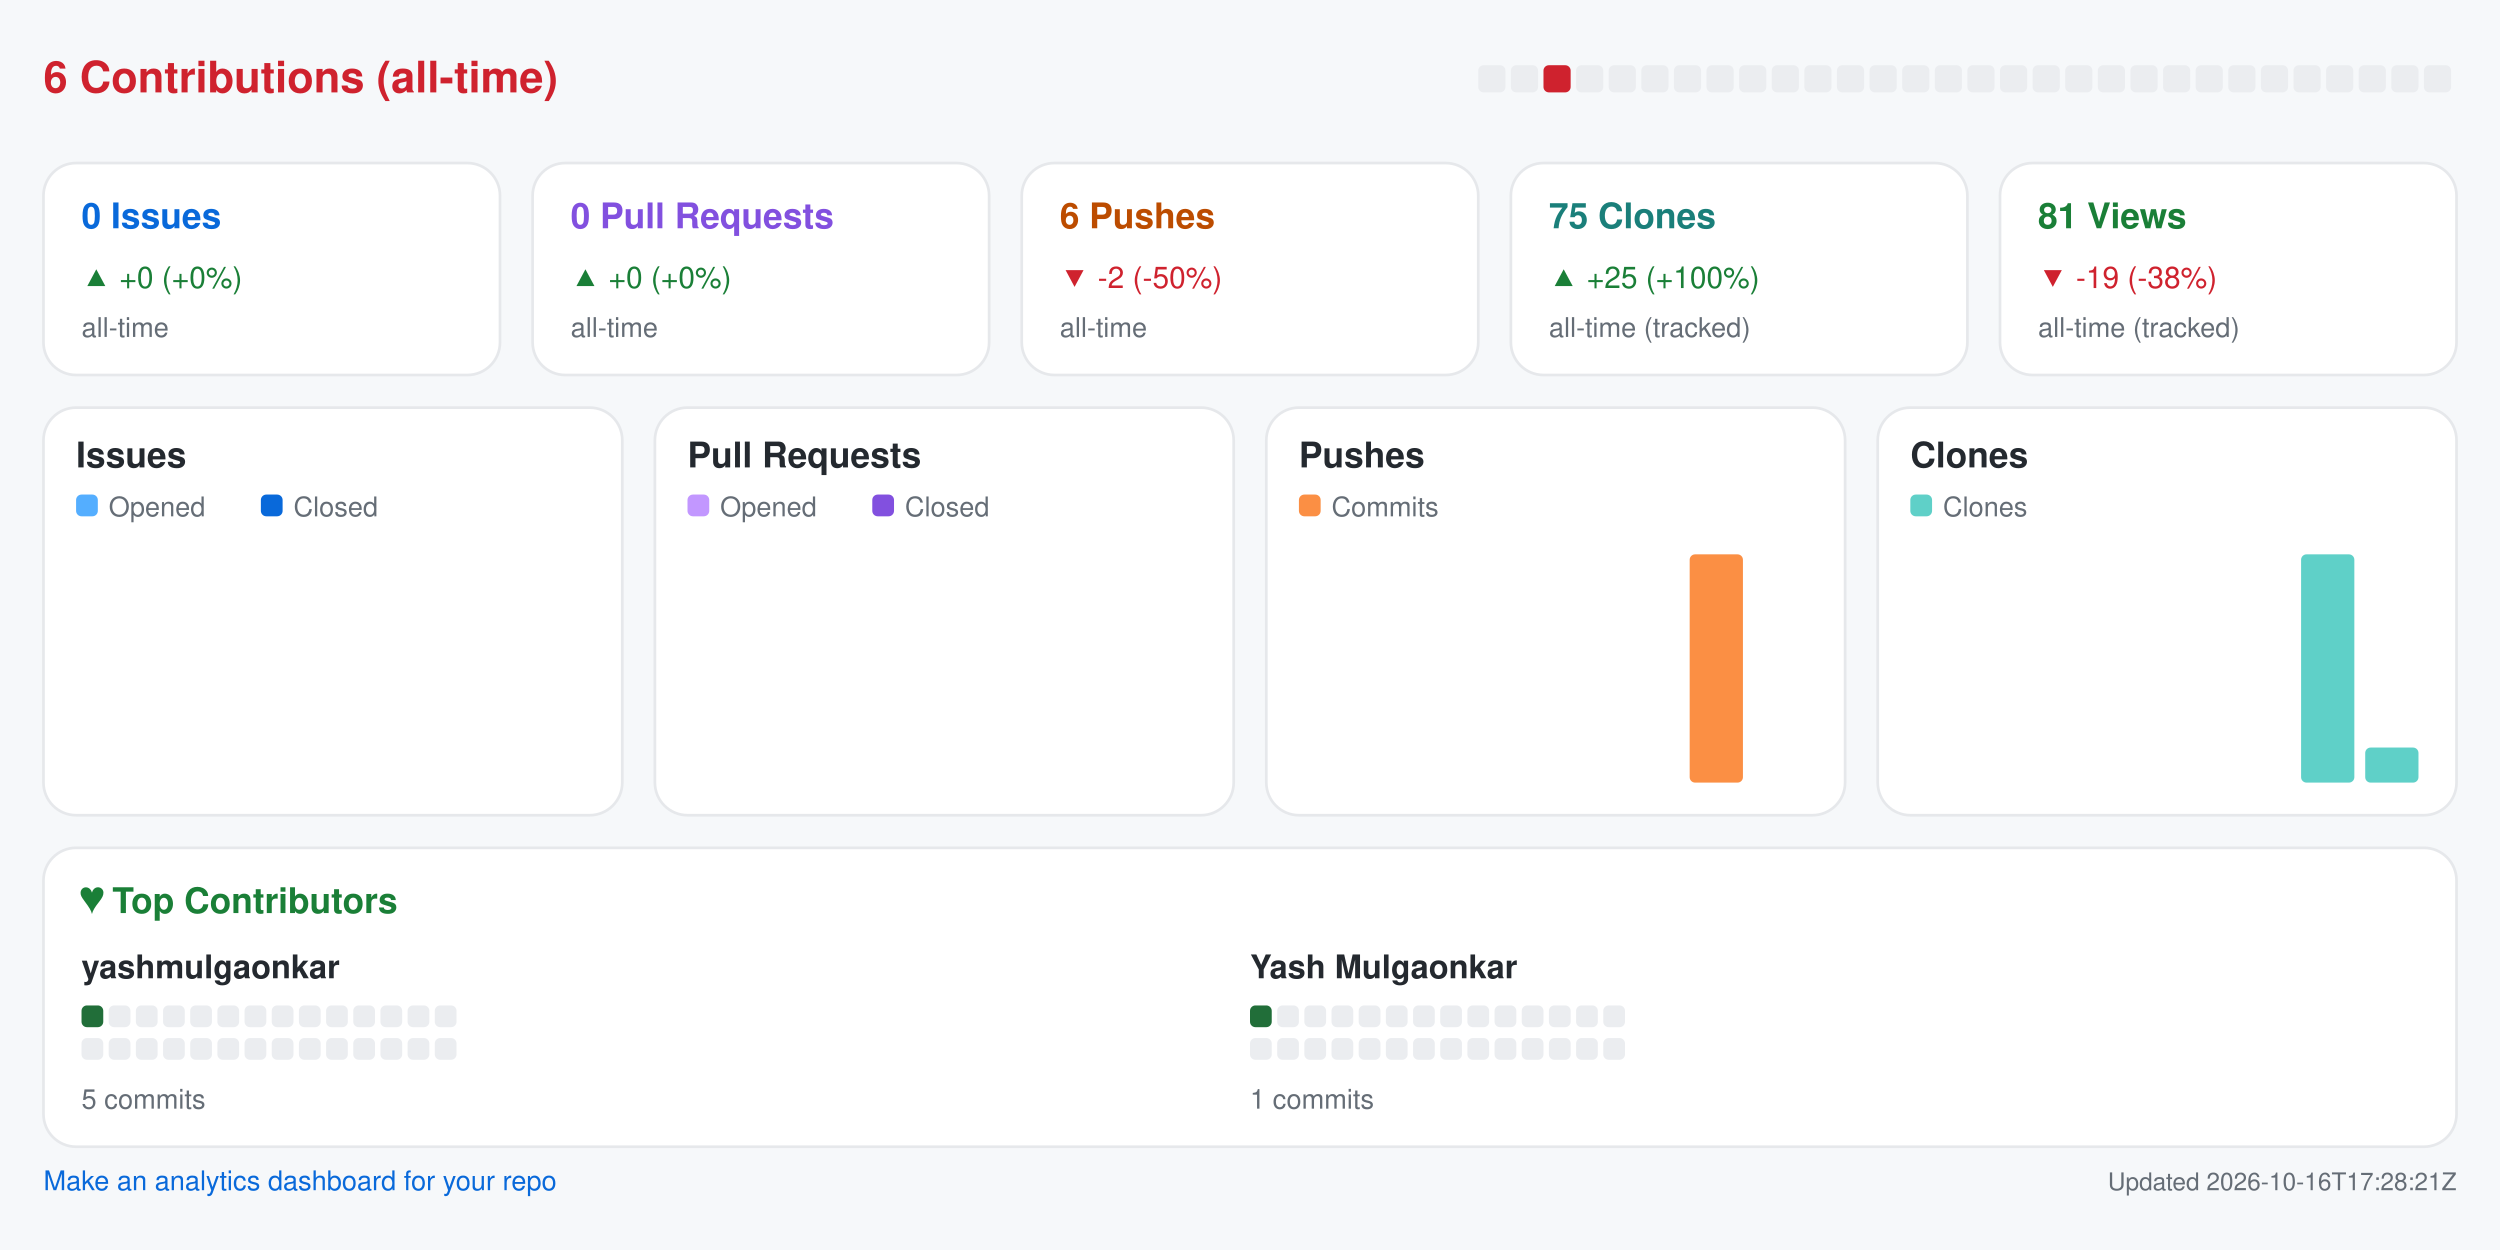
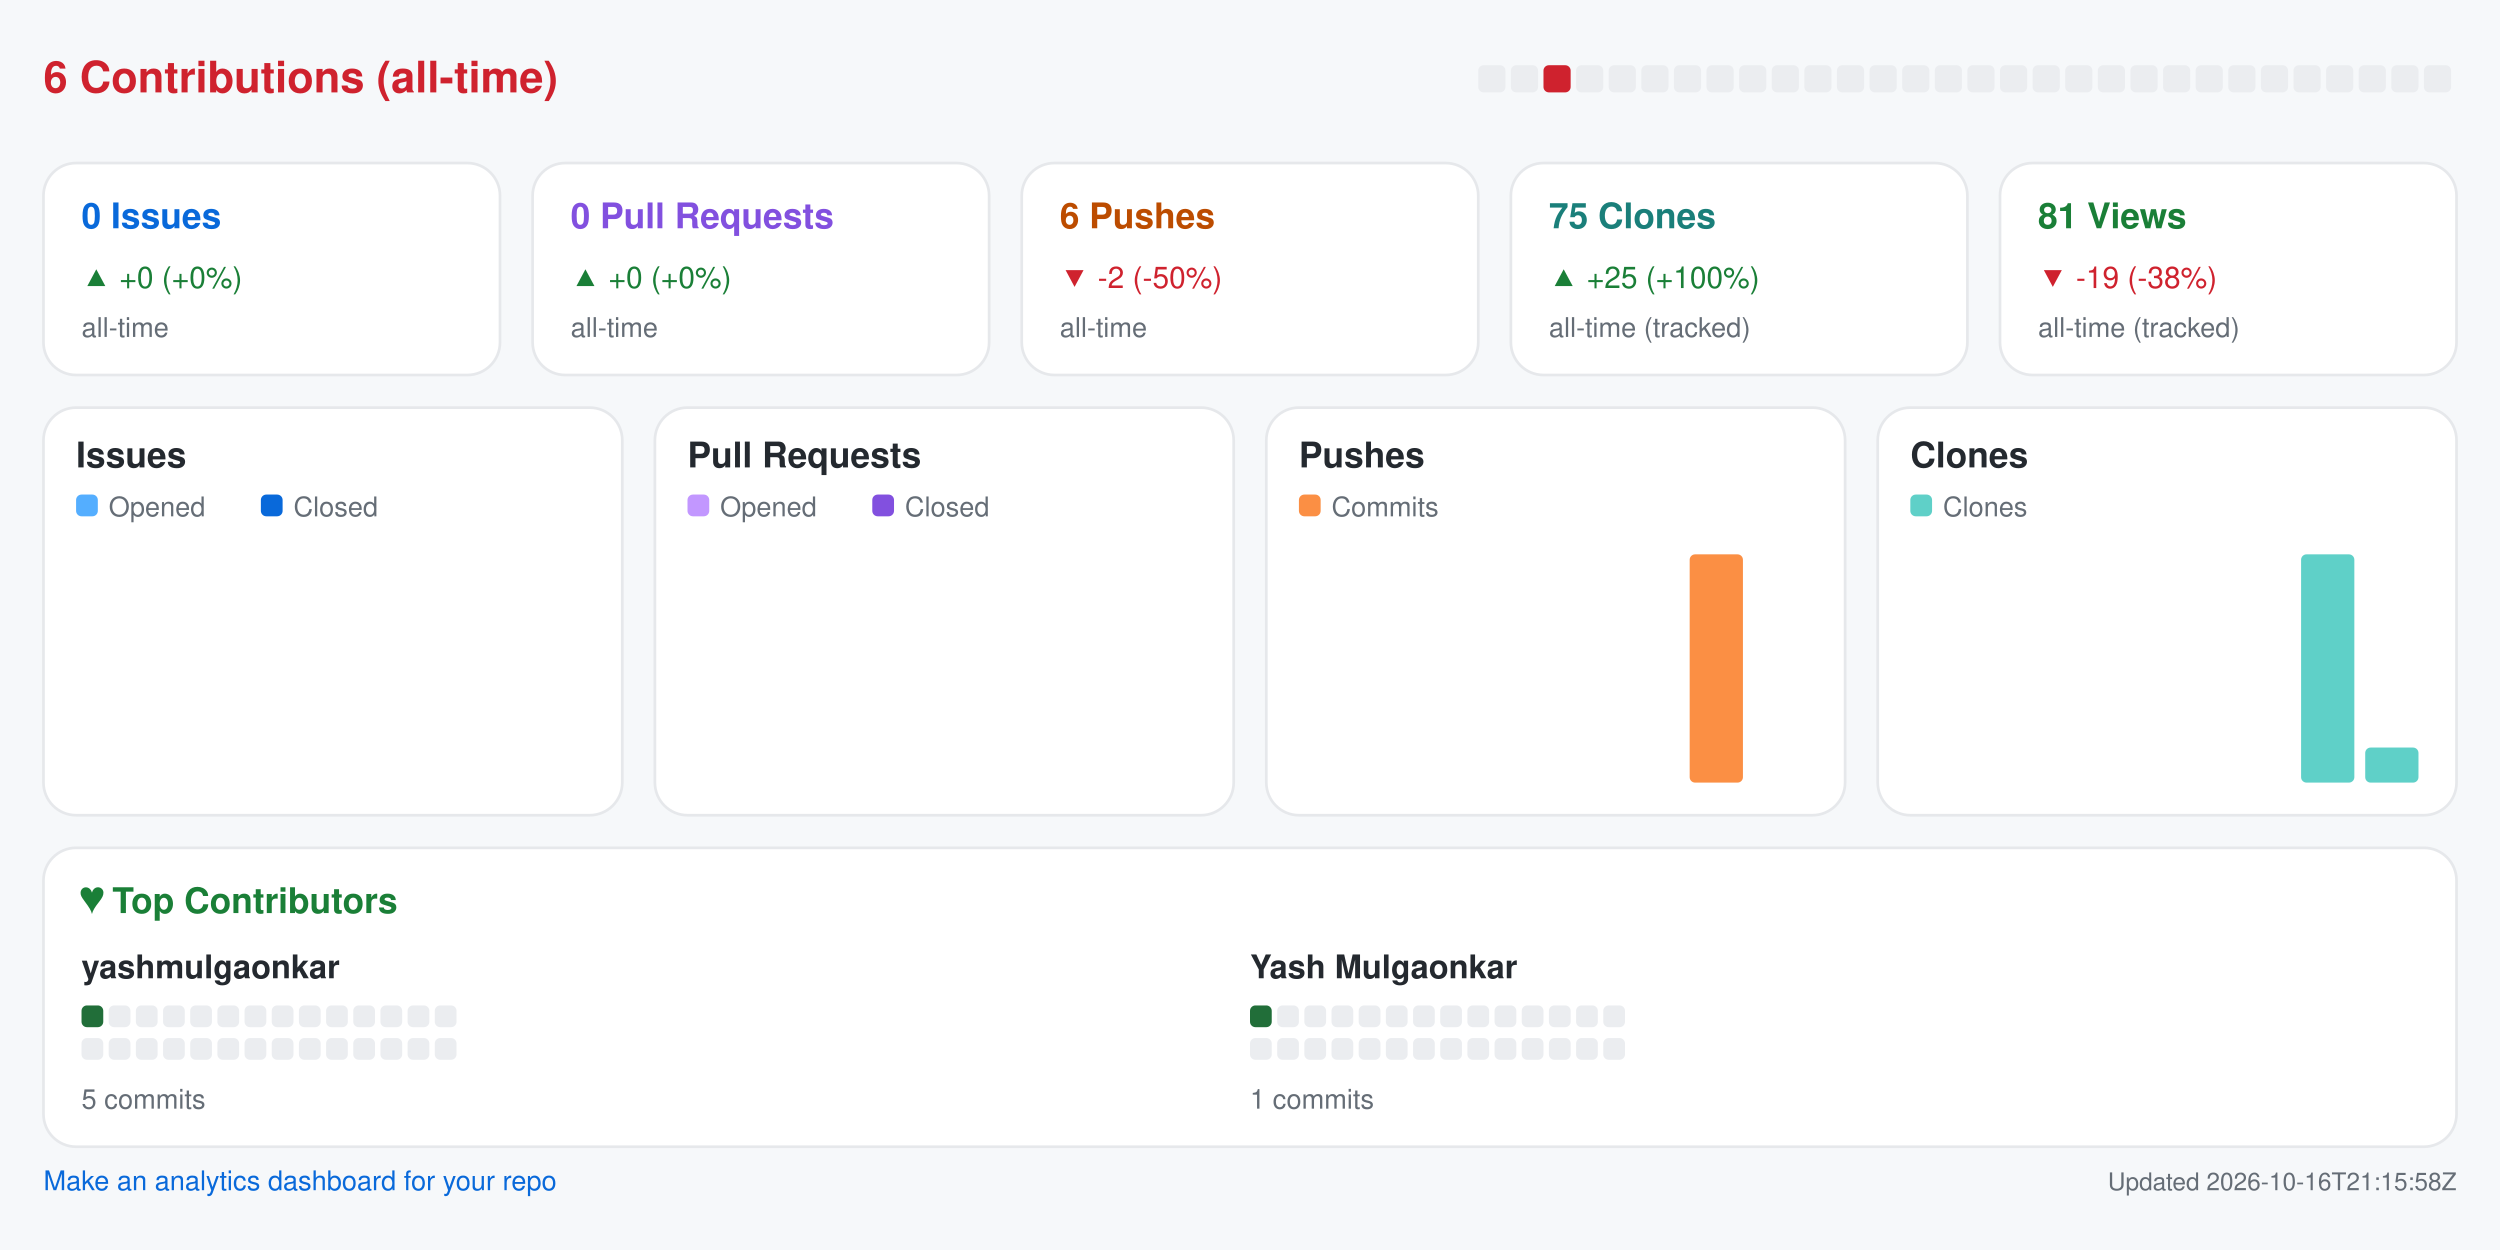
<svg xmlns="http://www.w3.org/2000/svg" width="920" height="460" viewBox="0 0 920 460" role="img" aria-label="Repository analytics for yashmulgaonkar/pi-tools">
  <rect x="0.0" y="0.0" width="920.0" height="460.0" rx="0" fill="#f6f8fa" />
  <text x="16.0" y="34.0" fill="#cf222e" font-size="16" font-family="-apple-system,BlinkMacSystemFont,Segoe UI,Helvetica,Arial,sans-serif" font-weight="600" text-anchor="start">6 Contributions (all-time)</text>
  <rect x="544.0" y="24.0" width="10.0" height="10.0" rx="2" fill="#ebedf0" />
  <rect x="556.0" y="24.0" width="10.0" height="10.0" rx="2" fill="#ebedf0" />
  <rect x="568.0" y="24.0" width="10.0" height="10.0" rx="2" fill="#cf222e" />
  <rect x="580.0" y="24.0" width="10.0" height="10.0" rx="2" fill="#ebedf0" />
  <rect x="592.0" y="24.0" width="10.0" height="10.0" rx="2" fill="#ebedf0" />
  <rect x="604.0" y="24.0" width="10.0" height="10.0" rx="2" fill="#ebedf0" />
  <rect x="616.0" y="24.0" width="10.0" height="10.0" rx="2" fill="#ebedf0" />
  <rect x="628.0" y="24.0" width="10.0" height="10.0" rx="2" fill="#ebedf0" />
  <rect x="640.0" y="24.0" width="10.0" height="10.0" rx="2" fill="#ebedf0" />
  <rect x="652.0" y="24.0" width="10.0" height="10.0" rx="2" fill="#ebedf0" />
  <rect x="664.0" y="24.0" width="10.0" height="10.0" rx="2" fill="#ebedf0" />
  <rect x="676.0" y="24.0" width="10.0" height="10.0" rx="2" fill="#ebedf0" />
  <rect x="688.0" y="24.0" width="10.0" height="10.0" rx="2" fill="#ebedf0" />
  <rect x="700.0" y="24.0" width="10.0" height="10.0" rx="2" fill="#ebedf0" />
  <rect x="712.0" y="24.0" width="10.0" height="10.0" rx="2" fill="#ebedf0" />
  <rect x="724.0" y="24.0" width="10.0" height="10.0" rx="2" fill="#ebedf0" />
  <rect x="736.0" y="24.0" width="10.0" height="10.0" rx="2" fill="#ebedf0" />
  <rect x="748.0" y="24.0" width="10.0" height="10.0" rx="2" fill="#ebedf0" />
  <rect x="760.0" y="24.0" width="10.0" height="10.0" rx="2" fill="#ebedf0" />
  <rect x="772.0" y="24.0" width="10.0" height="10.0" rx="2" fill="#ebedf0" />
  <rect x="784.0" y="24.0" width="10.0" height="10.0" rx="2" fill="#ebedf0" />
  <rect x="796.0" y="24.0" width="10.0" height="10.0" rx="2" fill="#ebedf0" />
  <rect x="808.0" y="24.0" width="10.0" height="10.0" rx="2" fill="#ebedf0" />
  <rect x="820.0" y="24.0" width="10.0" height="10.0" rx="2" fill="#ebedf0" />
  <rect x="832.0" y="24.0" width="10.0" height="10.0" rx="2" fill="#ebedf0" />
  <rect x="844.0" y="24.0" width="10.0" height="10.0" rx="2" fill="#ebedf0" />
  <rect x="856.0" y="24.0" width="10.0" height="10.0" rx="2" fill="#ebedf0" />
  <rect x="868.0" y="24.0" width="10.0" height="10.0" rx="2" fill="#ebedf0" />
  <rect x="880.0" y="24.0" width="10.0" height="10.0" rx="2" fill="#ebedf0" />
  <rect x="892.0" y="24.0" width="10.0" height="10.0" rx="2" fill="#ebedf0" />
  <rect x="16.0" y="60.0" width="168.0" height="78.0" rx="12" fill="#ffffff" stroke="#e6e8eb" />
  <text x="30.0" y="84.0" fill="#0969da" font-size="13" font-family="-apple-system,BlinkMacSystemFont,Segoe UI,Helvetica,Arial,sans-serif" font-weight="600" text-anchor="start">0 Issues</text>
  <text x="30.0" y="106.0" fill="#1a7f37" font-size="11" font-family="-apple-system,BlinkMacSystemFont,Segoe UI,Helvetica,Arial,sans-serif" font-weight="400" text-anchor="start">▲ +0 (+0%)</text>
  <text x="30.0" y="124.0" fill="#656d76" font-size="10" font-family="-apple-system,BlinkMacSystemFont,Segoe UI,Helvetica,Arial,sans-serif" font-weight="400" text-anchor="start">all-time</text>
  <rect x="196.0" y="60.0" width="168.0" height="78.0" rx="12" fill="#ffffff" stroke="#e6e8eb" />
  <text x="210.0" y="84.0" fill="#8250df" font-size="13" font-family="-apple-system,BlinkMacSystemFont,Segoe UI,Helvetica,Arial,sans-serif" font-weight="600" text-anchor="start">0 Pull Requests</text>
  <text x="210.0" y="106.0" fill="#1a7f37" font-size="11" font-family="-apple-system,BlinkMacSystemFont,Segoe UI,Helvetica,Arial,sans-serif" font-weight="400" text-anchor="start">▲ +0 (+0%)</text>
  <text x="210.0" y="124.0" fill="#656d76" font-size="10" font-family="-apple-system,BlinkMacSystemFont,Segoe UI,Helvetica,Arial,sans-serif" font-weight="400" text-anchor="start">all-time</text>
  <rect x="376.0" y="60.0" width="168.0" height="78.0" rx="12" fill="#ffffff" stroke="#e6e8eb" />
  <text x="390.0" y="84.0" fill="#bc4c00" font-size="13" font-family="-apple-system,BlinkMacSystemFont,Segoe UI,Helvetica,Arial,sans-serif" font-weight="600" text-anchor="start">6 Pushes</text>
  <text x="390.0" y="106.0" fill="#cf222e" font-size="11" font-family="-apple-system,BlinkMacSystemFont,Segoe UI,Helvetica,Arial,sans-serif" font-weight="400" text-anchor="start">▼ -2 (-50%)</text>
  <text x="390.0" y="124.0" fill="#656d76" font-size="10" font-family="-apple-system,BlinkMacSystemFont,Segoe UI,Helvetica,Arial,sans-serif" font-weight="400" text-anchor="start">all-time</text>
  <rect x="556.0" y="60.0" width="168.0" height="78.0" rx="12" fill="#ffffff" stroke="#e6e8eb" />
  <text x="570.0" y="84.0" fill="#1a7f7a" font-size="13" font-family="-apple-system,BlinkMacSystemFont,Segoe UI,Helvetica,Arial,sans-serif" font-weight="600" text-anchor="start">75 Clones</text>
  <text x="570.0" y="106.0" fill="#1a7f37" font-size="11" font-family="-apple-system,BlinkMacSystemFont,Segoe UI,Helvetica,Arial,sans-serif" font-weight="400" text-anchor="start">▲ +25 (+100%)</text>
  <text x="570.0" y="124.0" fill="#656d76" font-size="10" font-family="-apple-system,BlinkMacSystemFont,Segoe UI,Helvetica,Arial,sans-serif" font-weight="400" text-anchor="start">all-time (tracked)</text>
  <rect x="736.0" y="60.0" width="168.0" height="78.0" rx="12" fill="#ffffff" stroke="#e6e8eb" />
  <text x="750.0" y="84.0" fill="#1a7f37" font-size="13" font-family="-apple-system,BlinkMacSystemFont,Segoe UI,Helvetica,Arial,sans-serif" font-weight="600" text-anchor="start">81 Views</text>
  <text x="750.0" y="106.0" fill="#cf222e" font-size="11" font-family="-apple-system,BlinkMacSystemFont,Segoe UI,Helvetica,Arial,sans-serif" font-weight="400" text-anchor="start">▼ -19 (-38%)</text>
  <text x="750.0" y="124.0" fill="#656d76" font-size="10" font-family="-apple-system,BlinkMacSystemFont,Segoe UI,Helvetica,Arial,sans-serif" font-weight="400" text-anchor="start">all-time (tracked)</text>
  <rect x="16.0" y="150.0" width="213.0" height="150.0" rx="12" fill="#ffffff" stroke="#e6e8eb" />
  <text x="28.0" y="172.0" fill="#24292f" font-size="13" font-family="-apple-system,BlinkMacSystemFont,Segoe UI,Helvetica,Arial,sans-serif" font-weight="600" text-anchor="start">Issues</text>
  <rect x="28.0" y="182.0" width="8.0" height="8.0" rx="2" fill="#54aeff" />
  <text x="40.0" y="190.0" fill="#656d76" font-size="10" font-family="-apple-system,BlinkMacSystemFont,Segoe UI,Helvetica,Arial,sans-serif" font-weight="400" text-anchor="start">Opened</text>
  <rect x="96.0" y="182.0" width="8.0" height="8.0" rx="2" fill="#0969da" />
  <text x="108.0" y="190.0" fill="#656d76" font-size="10" font-family="-apple-system,BlinkMacSystemFont,Segoe UI,Helvetica,Arial,sans-serif" font-weight="400" text-anchor="start">Closed</text>
  <rect x="30.0" y="288.0" width="8.8" height="0.0" rx="2" fill="#54aeff" />
  <rect x="39.8" y="288.0" width="8.8" height="0.0" rx="2" fill="#0969da" />
  <rect x="53.6" y="288.0" width="8.8" height="0.0" rx="2" fill="#54aeff" />
  <rect x="63.4" y="288.0" width="8.8" height="0.0" rx="2" fill="#0969da" />
  <rect x="77.2" y="288.0" width="8.8" height="0.0" rx="2" fill="#54aeff" />
  <rect x="87.1" y="288.0" width="8.8" height="0.0" rx="2" fill="#0969da" />
  <rect x="100.9" y="288.0" width="8.8" height="0.0" rx="2" fill="#54aeff" />
  <rect x="110.7" y="288.0" width="8.8" height="0.0" rx="2" fill="#0969da" />
  <rect x="124.5" y="288.0" width="8.8" height="0.0" rx="2" fill="#54aeff" />
  <rect x="134.3" y="288.0" width="8.8" height="0.0" rx="2" fill="#0969da" />
  <rect x="148.1" y="288.0" width="8.8" height="0.0" rx="2" fill="#54aeff" />
  <rect x="157.9" y="288.0" width="8.8" height="0.0" rx="2" fill="#0969da" />
  <rect x="171.8" y="288.0" width="8.8" height="0.0" rx="2" fill="#54aeff" />
  <rect x="181.6" y="288.0" width="8.8" height="0.0" rx="2" fill="#0969da" />
  <rect x="195.4" y="288.0" width="8.8" height="0.0" rx="2" fill="#54aeff" />
  <rect x="205.2" y="288.0" width="8.8" height="0.0" rx="2" fill="#0969da" />
  <rect x="241.0" y="150.0" width="213.0" height="150.0" rx="12" fill="#ffffff" stroke="#e6e8eb" />
  <text x="253.0" y="172.0" fill="#24292f" font-size="13" font-family="-apple-system,BlinkMacSystemFont,Segoe UI,Helvetica,Arial,sans-serif" font-weight="600" text-anchor="start">Pull Requests</text>
  <rect x="253.0" y="182.0" width="8.0" height="8.0" rx="2" fill="#c297ff" />
  <text x="265.0" y="190.0" fill="#656d76" font-size="10" font-family="-apple-system,BlinkMacSystemFont,Segoe UI,Helvetica,Arial,sans-serif" font-weight="400" text-anchor="start">Opened</text>
  <rect x="321.0" y="182.0" width="8.0" height="8.0" rx="2" fill="#8250df" />
  <text x="333.0" y="190.0" fill="#656d76" font-size="10" font-family="-apple-system,BlinkMacSystemFont,Segoe UI,Helvetica,Arial,sans-serif" font-weight="400" text-anchor="start">Closed</text>
  <rect x="255.0" y="288.0" width="8.8" height="0.0" rx="2" fill="#c297ff" />
  <rect x="264.8" y="288.0" width="8.8" height="0.0" rx="2" fill="#8250df" />
  <rect x="278.6" y="288.0" width="8.8" height="0.0" rx="2" fill="#c297ff" />
  <rect x="288.4" y="288.0" width="8.8" height="0.0" rx="2" fill="#8250df" />
  <rect x="302.2" y="288.0" width="8.8" height="0.0" rx="2" fill="#c297ff" />
  <rect x="312.1" y="288.0" width="8.8" height="0.0" rx="2" fill="#8250df" />
  <rect x="325.9" y="288.0" width="8.8" height="0.0" rx="2" fill="#c297ff" />
  <rect x="335.7" y="288.0" width="8.8" height="0.0" rx="2" fill="#8250df" />
  <rect x="349.5" y="288.0" width="8.8" height="0.0" rx="2" fill="#c297ff" />
  <rect x="359.3" y="288.0" width="8.8" height="0.0" rx="2" fill="#8250df" />
  <rect x="373.1" y="288.0" width="8.8" height="0.0" rx="2" fill="#c297ff" />
  <rect x="382.9" y="288.0" width="8.8" height="0.0" rx="2" fill="#8250df" />
  <rect x="396.8" y="288.0" width="8.8" height="0.0" rx="2" fill="#c297ff" />
  <rect x="406.6" y="288.0" width="8.8" height="0.0" rx="2" fill="#8250df" />
  <rect x="420.4" y="288.0" width="8.8" height="0.0" rx="2" fill="#c297ff" />
  <rect x="430.2" y="288.0" width="8.8" height="0.0" rx="2" fill="#8250df" />
  <rect x="466.0" y="150.0" width="213.0" height="150.0" rx="12" fill="#ffffff" stroke="#e6e8eb" />
  <text x="478.0" y="172.0" fill="#24292f" font-size="13" font-family="-apple-system,BlinkMacSystemFont,Segoe UI,Helvetica,Arial,sans-serif" font-weight="600" text-anchor="start">Pushes</text>
  <rect x="478.0" y="182.0" width="8.0" height="8.0" rx="2" fill="#fb8f44" />
  <text x="490.0" y="190.0" fill="#656d76" font-size="10" font-family="-apple-system,BlinkMacSystemFont,Segoe UI,Helvetica,Arial,sans-serif" font-weight="400" text-anchor="start">Commits</text>
  <rect x="480.0" y="288.0" width="19.6" height="0.0" rx="2" fill="#fb8f44" />
  <rect x="503.6" y="288.0" width="19.6" height="0.0" rx="2" fill="#fb8f44" />
  <rect x="527.2" y="288.0" width="19.6" height="0.0" rx="2" fill="#fb8f44" />
  <rect x="550.9" y="288.0" width="19.6" height="0.0" rx="2" fill="#fb8f44" />
  <rect x="574.5" y="288.0" width="19.6" height="0.0" rx="2" fill="#fb8f44" />
  <rect x="598.1" y="288.0" width="19.6" height="0.0" rx="2" fill="#fb8f44" />
  <rect x="621.8" y="204.0" width="19.6" height="84.0" rx="2" fill="#fb8f44" />
  <rect x="645.4" y="288.0" width="19.6" height="0.0" rx="2" fill="#fb8f44" />
  <rect x="691.0" y="150.0" width="213.0" height="150.0" rx="12" fill="#ffffff" stroke="#e6e8eb" />
  <text x="703.0" y="172.0" fill="#24292f" font-size="13" font-family="-apple-system,BlinkMacSystemFont,Segoe UI,Helvetica,Arial,sans-serif" font-weight="600" text-anchor="start">Clones</text>
  <rect x="703.0" y="182.0" width="8.0" height="8.0" rx="2" fill="#5fd0c8" />
  <text x="715.0" y="190.0" fill="#656d76" font-size="10" font-family="-apple-system,BlinkMacSystemFont,Segoe UI,Helvetica,Arial,sans-serif" font-weight="400" text-anchor="start">Clones</text>
  <rect x="705.0" y="288.0" width="19.6" height="0.0" rx="2" fill="#5fd0c8" />
  <rect x="728.6" y="288.0" width="19.6" height="0.0" rx="2" fill="#5fd0c8" />
  <rect x="752.2" y="288.0" width="19.6" height="0.0" rx="2" fill="#5fd0c8" />
  <rect x="775.9" y="288.0" width="19.6" height="0.0" rx="2" fill="#5fd0c8" />
  <rect x="799.5" y="288.0" width="19.6" height="0.0" rx="2" fill="#5fd0c8" />
  <rect x="823.1" y="288.0" width="19.6" height="0.0" rx="2" fill="#5fd0c8" />
  <rect x="846.8" y="204.0" width="19.6" height="84.0" rx="2" fill="#5fd0c8" />
  <rect x="870.4" y="275.1" width="19.6" height="12.9" rx="2" fill="#5fd0c8" />
  <rect x="16.0" y="312.0" width="888.0" height="110.0" rx="12" fill="#ffffff" stroke="#e6e8eb" />
  <text x="30.0" y="336.0" fill="#1a7f37" font-size="13" font-family="-apple-system,BlinkMacSystemFont,Segoe UI,Helvetica,Arial,sans-serif" font-weight="600" text-anchor="start">♥  Top Contributors</text>
  <text x="30.0" y="360.0" fill="#24292f" font-size="12" font-family="-apple-system,BlinkMacSystemFont,Segoe UI,Helvetica,Arial,sans-serif" font-weight="600" text-anchor="start">yashmulgaonkar</text>
  <rect x="30.0" y="370.0" width="8.0" height="8.0" rx="2" fill="#216e39" />
  <rect x="40.0" y="370.0" width="8.0" height="8.0" rx="2" fill="#ebedf0" />
  <rect x="50.0" y="370.0" width="8.0" height="8.0" rx="2" fill="#ebedf0" />
  <rect x="60.0" y="370.0" width="8.0" height="8.0" rx="2" fill="#ebedf0" />
  <rect x="70.0" y="370.0" width="8.0" height="8.0" rx="2" fill="#ebedf0" />
  <rect x="80.0" y="370.0" width="8.0" height="8.0" rx="2" fill="#ebedf0" />
  <rect x="90.0" y="370.0" width="8.0" height="8.0" rx="2" fill="#ebedf0" />
  <rect x="100.0" y="370.0" width="8.0" height="8.0" rx="2" fill="#ebedf0" />
  <rect x="110.0" y="370.0" width="8.0" height="8.0" rx="2" fill="#ebedf0" />
  <rect x="120.0" y="370.0" width="8.0" height="8.0" rx="2" fill="#ebedf0" />
  <rect x="130.0" y="370.0" width="8.0" height="8.0" rx="2" fill="#ebedf0" />
  <rect x="140.0" y="370.0" width="8.0" height="8.0" rx="2" fill="#ebedf0" />
  <rect x="150.0" y="370.0" width="8.0" height="8.0" rx="2" fill="#ebedf0" />
  <rect x="160.0" y="370.0" width="8.0" height="8.0" rx="2" fill="#ebedf0" />
  <rect x="30.0" y="382.0" width="8.0" height="8.0" rx="2" fill="#ebedf0" />
  <rect x="40.0" y="382.0" width="8.0" height="8.0" rx="2" fill="#ebedf0" />
  <rect x="50.0" y="382.0" width="8.0" height="8.0" rx="2" fill="#ebedf0" />
  <rect x="60.0" y="382.0" width="8.0" height="8.0" rx="2" fill="#ebedf0" />
  <rect x="70.0" y="382.0" width="8.0" height="8.0" rx="2" fill="#ebedf0" />
  <rect x="80.0" y="382.0" width="8.0" height="8.0" rx="2" fill="#ebedf0" />
  <rect x="90.0" y="382.0" width="8.0" height="8.0" rx="2" fill="#ebedf0" />
  <rect x="100.0" y="382.0" width="8.0" height="8.0" rx="2" fill="#ebedf0" />
  <rect x="110.0" y="382.0" width="8.0" height="8.0" rx="2" fill="#ebedf0" />
  <rect x="120.0" y="382.0" width="8.0" height="8.0" rx="2" fill="#ebedf0" />
  <rect x="130.0" y="382.0" width="8.0" height="8.0" rx="2" fill="#ebedf0" />
  <rect x="140.0" y="382.0" width="8.0" height="8.0" rx="2" fill="#ebedf0" />
  <rect x="150.0" y="382.0" width="8.0" height="8.0" rx="2" fill="#ebedf0" />
  <rect x="160.0" y="382.0" width="8.0" height="8.0" rx="2" fill="#ebedf0" />
  <text x="30.0" y="408.0" fill="#656d76" font-size="10" font-family="-apple-system,BlinkMacSystemFont,Segoe UI,Helvetica,Arial,sans-serif" font-weight="400" text-anchor="start">5 commits</text>
  <text x="460.0" y="360.0" fill="#24292f" font-size="12" font-family="-apple-system,BlinkMacSystemFont,Segoe UI,Helvetica,Arial,sans-serif" font-weight="600" text-anchor="start">Yash Mulgaonkar</text>
  <rect x="460.0" y="370.0" width="8.0" height="8.0" rx="2" fill="#216e39" />
  <rect x="470.0" y="370.0" width="8.0" height="8.0" rx="2" fill="#ebedf0" />
  <rect x="480.0" y="370.0" width="8.0" height="8.0" rx="2" fill="#ebedf0" />
  <rect x="490.0" y="370.0" width="8.0" height="8.0" rx="2" fill="#ebedf0" />
  <rect x="500.0" y="370.0" width="8.0" height="8.0" rx="2" fill="#ebedf0" />
  <rect x="510.0" y="370.0" width="8.0" height="8.0" rx="2" fill="#ebedf0" />
  <rect x="520.0" y="370.0" width="8.0" height="8.0" rx="2" fill="#ebedf0" />
  <rect x="530.0" y="370.0" width="8.0" height="8.0" rx="2" fill="#ebedf0" />
  <rect x="540.0" y="370.0" width="8.0" height="8.0" rx="2" fill="#ebedf0" />
  <rect x="550.0" y="370.0" width="8.0" height="8.0" rx="2" fill="#ebedf0" />
  <rect x="560.0" y="370.0" width="8.0" height="8.0" rx="2" fill="#ebedf0" />
  <rect x="570.0" y="370.0" width="8.0" height="8.0" rx="2" fill="#ebedf0" />
  <rect x="580.0" y="370.0" width="8.0" height="8.0" rx="2" fill="#ebedf0" />
  <rect x="590.0" y="370.0" width="8.0" height="8.0" rx="2" fill="#ebedf0" />
  <rect x="460.0" y="382.0" width="8.0" height="8.0" rx="2" fill="#ebedf0" />
  <rect x="470.0" y="382.0" width="8.0" height="8.0" rx="2" fill="#ebedf0" />
  <rect x="480.0" y="382.0" width="8.0" height="8.0" rx="2" fill="#ebedf0" />
  <rect x="490.0" y="382.0" width="8.0" height="8.0" rx="2" fill="#ebedf0" />
  <rect x="500.0" y="382.0" width="8.0" height="8.0" rx="2" fill="#ebedf0" />
  <rect x="510.0" y="382.0" width="8.0" height="8.0" rx="2" fill="#ebedf0" />
  <rect x="520.0" y="382.0" width="8.0" height="8.0" rx="2" fill="#ebedf0" />
  <rect x="530.0" y="382.0" width="8.0" height="8.0" rx="2" fill="#ebedf0" />
  <rect x="540.0" y="382.0" width="8.0" height="8.0" rx="2" fill="#ebedf0" />
  <rect x="550.0" y="382.0" width="8.0" height="8.0" rx="2" fill="#ebedf0" />
  <rect x="560.0" y="382.0" width="8.0" height="8.0" rx="2" fill="#ebedf0" />
  <rect x="570.0" y="382.0" width="8.0" height="8.0" rx="2" fill="#ebedf0" />
  <rect x="580.0" y="382.0" width="8.0" height="8.0" rx="2" fill="#ebedf0" />
  <rect x="590.0" y="382.0" width="8.0" height="8.0" rx="2" fill="#ebedf0" />
  <text x="460.0" y="408.0" fill="#656d76" font-size="10" font-family="-apple-system,BlinkMacSystemFont,Segoe UI,Helvetica,Arial,sans-serif" font-weight="400" text-anchor="start">1 commits</text>
  <a href="https://github.com/yashmulgaonkar/repo-analytics" target="_blank" rel="noopener noreferrer">
    <text x="16.0" y="438.0" fill="#0969da" font-size="10" font-family="-apple-system,BlinkMacSystemFont,Segoe UI,Helvetica,Arial,sans-serif" font-weight="400" text-anchor="start">Make an analytics dashboard for your repo</text>
  </a>
-   <text x="904.0" y="438.0" fill="#656d76" font-size="9" font-family="-apple-system,BlinkMacSystemFont,Segoe UI,Helvetica,Arial,sans-serif" font-weight="400" text-anchor="end">Updated 2026-10-16T17:28:21Z</text>
+   <text x="904.0" y="438.0" fill="#656d76" font-size="9" font-family="-apple-system,BlinkMacSystemFont,Segoe UI,Helvetica,Arial,sans-serif" font-weight="400" text-anchor="end">Updated 2026-10-16T21:15:58Z</text>
</svg>
